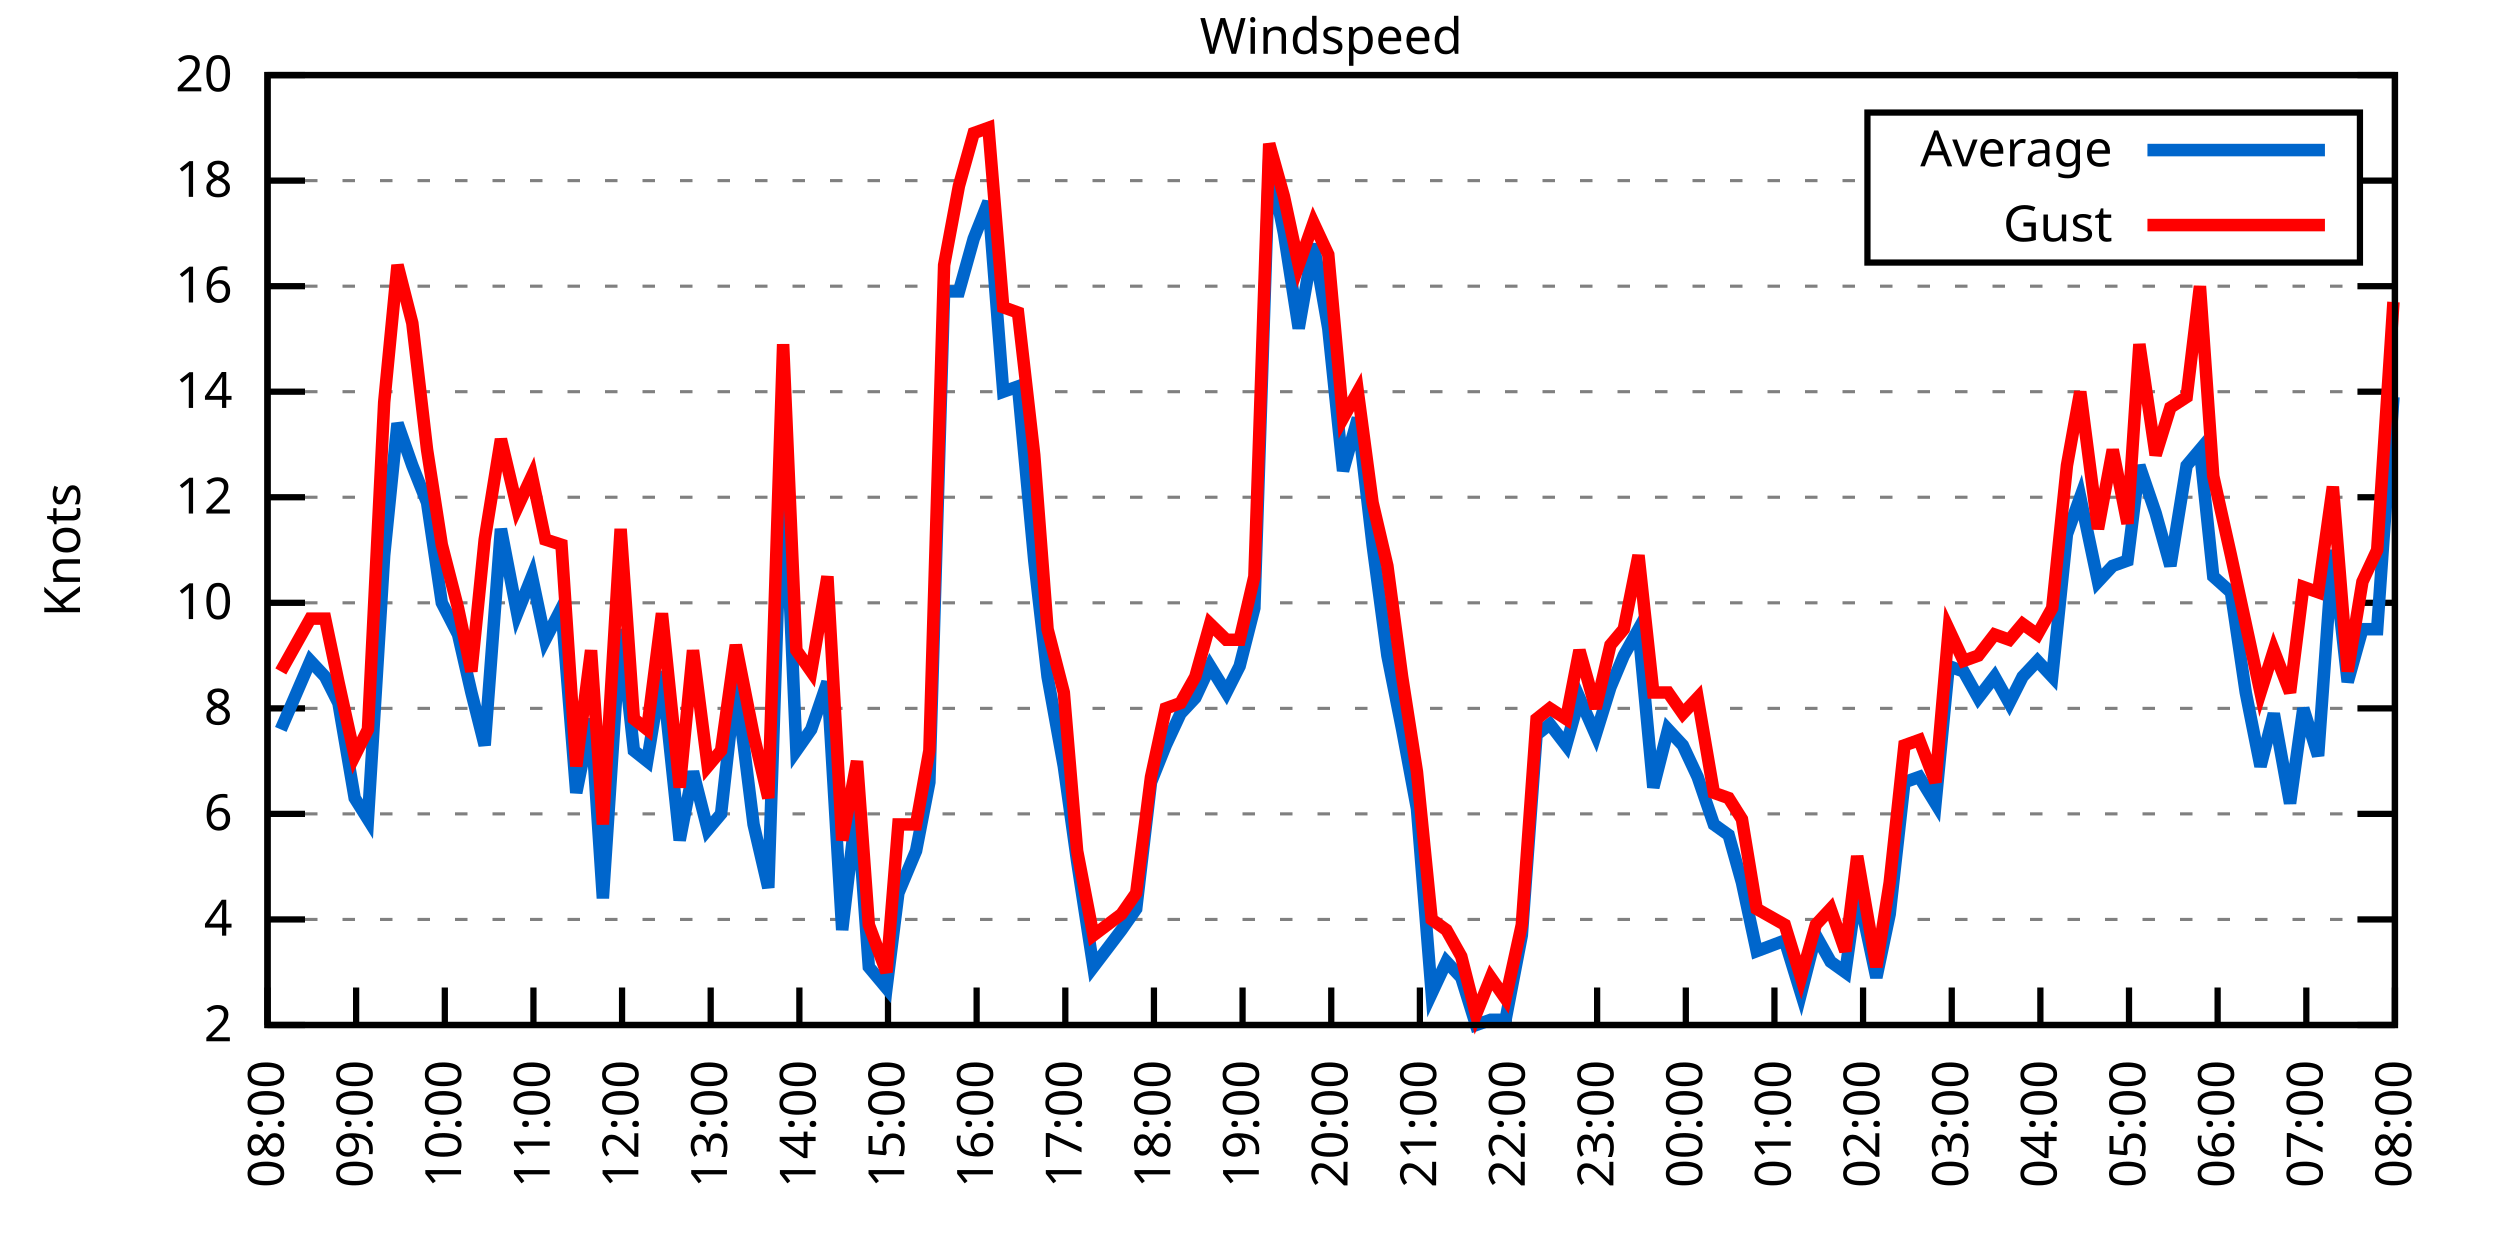
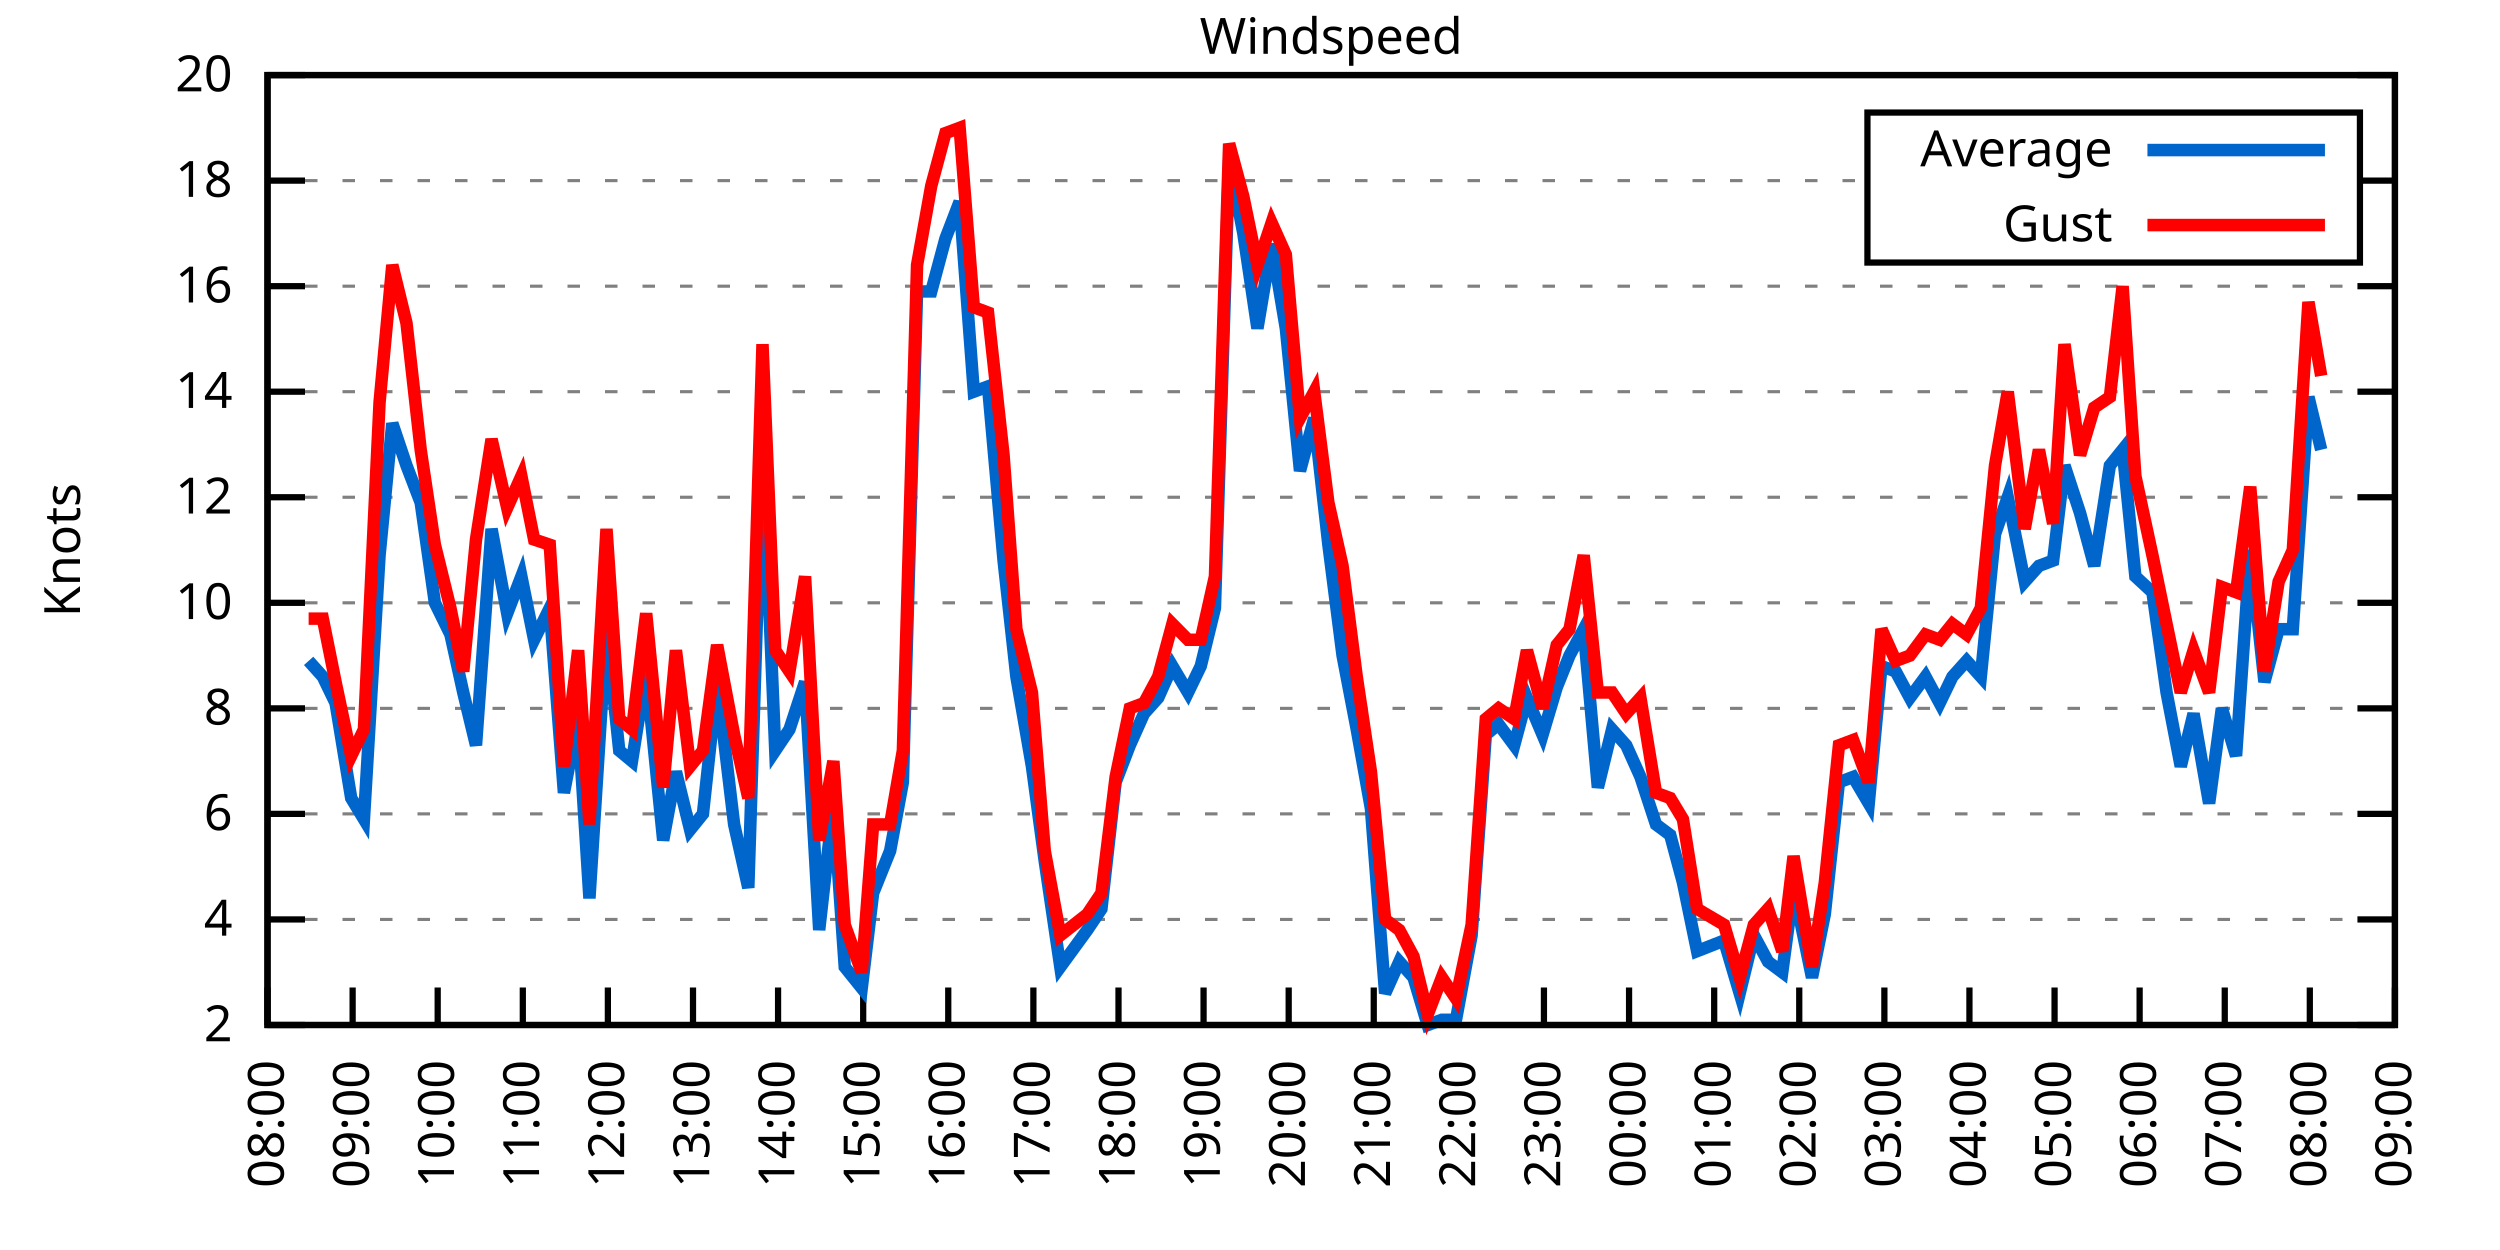
<svg xmlns="http://www.w3.org/2000/svg" xmlns:xlink="http://www.w3.org/1999/xlink" width="400" height="200" viewBox="0 0 400 200">
  <g id="gnuplot_canvas">
    <rect x="0" y="0" width="400" height="200" fill="none" />
    <defs>
      <circle id="gpDot" r="0.5" stroke-width="0.5" stroke="currentColor" />
      <path id="gpPt0" stroke-width="0.333" stroke="currentColor" d="M-1,0 h2 M0,-1 v2" />
      <path id="gpPt1" stroke-width="0.333" stroke="currentColor" d="M-1,-1 L1,1 M1,-1 L-1,1" />
      <path id="gpPt2" stroke-width="0.333" stroke="currentColor" d="M-1,0 L1,0 M0,-1 L0,1 M-1,-1 L1,1 M-1,1 L1,-1" />
      <rect id="gpPt3" stroke-width="0.333" stroke="currentColor" x="-1" y="-1" width="2" height="2" />
      <rect id="gpPt4" stroke-width="0.333" stroke="currentColor" fill="currentColor" x="-1" y="-1" width="2" height="2" />
      <circle id="gpPt5" stroke-width="0.333" stroke="currentColor" cx="0" cy="0" r="1" />
      <use xlink:href="#gpPt5" id="gpPt6" fill="currentColor" stroke="none" />
      <path id="gpPt7" stroke-width="0.333" stroke="currentColor" d="M0,-1.33 L-1.33,0.67 L1.33,0.67 z" />
      <use xlink:href="#gpPt7" id="gpPt8" fill="currentColor" stroke="none" />
      <use xlink:href="#gpPt7" id="gpPt9" stroke="currentColor" transform="rotate(180)" />
      <use xlink:href="#gpPt9" id="gpPt10" fill="currentColor" stroke="none" />
      <use xlink:href="#gpPt3" id="gpPt11" stroke="currentColor" transform="rotate(45)" />
      <use xlink:href="#gpPt11" id="gpPt12" fill="currentColor" stroke="none" />
      <path id="gpPt13" stroke-width="0.333" stroke="currentColor" d="M0,1.330 L1.265,0.411 L0.782,-1.067 L-0.782,-1.076 L-1.265,0.411 z" />
      <use xlink:href="#gpPt13" id="gpPt14" fill="currentColor" stroke="none" />
      <filter id="textbox" filterUnits="objectBoundingBox" x="0" y="0" height="1" width="1">
        <feFlood flood-color="white" flood-opacity="1" result="bgnd" />
        <feComposite in="SourceGraphic" in2="bgnd" operator="atop" />
      </filter>
      <filter id="greybox" filterUnits="objectBoundingBox" x="0" y="0" height="1" width="1">
        <feFlood flood-color="lightgrey" flood-opacity="1" result="grey" />
        <feComposite in="SourceGraphic" in2="grey" operator="atop" />
      </filter>
    </defs>
    <g fill="none" color="white" stroke="currentColor" stroke-width="1.00" stroke-linecap="butt" stroke-linejoin="miter">
</g>
    <g fill="none" color="black" stroke="currentColor" stroke-width="1.00" stroke-linecap="butt" stroke-linejoin="miter">
      <g stroke="none" shape-rendering="crispEdges">
        <polygon fill="rgb(255, 255, 255)" points="42.80,164.00 383.18,164.00 383.18,12.02 42.80,12.02 " />
      </g>
    </g>
    <g fill="none" color="black" stroke="currentColor" stroke-width="1.00" stroke-linecap="butt" stroke-linejoin="miter">
</g>
    <g fill="none" color="black" stroke="black" stroke-width="0.50" stroke-linecap="butt" stroke-linejoin="miter">
</g>
    <g fill="none" color="gray" stroke="currentColor" stroke-width="0.50" stroke-linecap="butt" stroke-linejoin="miter">
      <path stroke="gray" stroke-dasharray="2,4" class="gridline" d="M42.80,164.00 L383.19,164.00  " />
    </g>
    <g fill="none" color="gray" stroke="gray" stroke-width="1.00" stroke-linecap="butt" stroke-linejoin="miter">
</g>
    <g fill="none" color="black" stroke="currentColor" stroke-width="1.00" stroke-linecap="butt" stroke-linejoin="miter">
      <path stroke="black" d="M42.80,164.00 L48.80,164.00 M383.19,164.00 L377.19,164.00  " />
      <g transform="translate(37.20,166.60)" stroke="none" fill="black" font-family="Sans" font-size="8.00" text-anchor="end">
        <text>
          <tspan font-family="Sans"> 2</tspan>
        </text>
      </g>
    </g>
    <g fill="none" color="black" stroke="currentColor" stroke-width="1.00" stroke-linecap="butt" stroke-linejoin="miter">
</g>
    <g fill="none" color="black" stroke="black" stroke-width="0.50" stroke-linecap="butt" stroke-linejoin="miter">
</g>
    <g fill="none" color="gray" stroke="currentColor" stroke-width="0.50" stroke-linecap="butt" stroke-linejoin="miter">
      <path stroke="gray" stroke-dasharray="2,4" class="gridline" d="M42.80,147.11 L383.19,147.11  " />
    </g>
    <g fill="none" color="gray" stroke="gray" stroke-width="1.00" stroke-linecap="butt" stroke-linejoin="miter">
</g>
    <g fill="none" color="black" stroke="currentColor" stroke-width="1.00" stroke-linecap="butt" stroke-linejoin="miter">
      <path stroke="black" d="M42.80,147.11 L48.80,147.11 M383.19,147.11 L377.19,147.11  " />
      <g transform="translate(37.20,149.71)" stroke="none" fill="black" font-family="Sans" font-size="8.00" text-anchor="end">
        <text>
          <tspan font-family="Sans"> 4</tspan>
        </text>
      </g>
    </g>
    <g fill="none" color="black" stroke="currentColor" stroke-width="1.00" stroke-linecap="butt" stroke-linejoin="miter">
</g>
    <g fill="none" color="black" stroke="black" stroke-width="0.50" stroke-linecap="butt" stroke-linejoin="miter">
</g>
    <g fill="none" color="gray" stroke="currentColor" stroke-width="0.50" stroke-linecap="butt" stroke-linejoin="miter">
      <path stroke="gray" stroke-dasharray="2,4" class="gridline" d="M42.80,130.22 L383.19,130.22  " />
    </g>
    <g fill="none" color="gray" stroke="gray" stroke-width="1.00" stroke-linecap="butt" stroke-linejoin="miter">
</g>
    <g fill="none" color="black" stroke="currentColor" stroke-width="1.00" stroke-linecap="butt" stroke-linejoin="miter">
      <path stroke="black" d="M42.80,130.22 L48.80,130.22 M383.19,130.22 L377.19,130.22  " />
      <g transform="translate(37.20,132.82)" stroke="none" fill="black" font-family="Sans" font-size="8.00" text-anchor="end">
        <text>
          <tspan font-family="Sans"> 6</tspan>
        </text>
      </g>
    </g>
    <g fill="none" color="black" stroke="currentColor" stroke-width="1.00" stroke-linecap="butt" stroke-linejoin="miter">
</g>
    <g fill="none" color="black" stroke="black" stroke-width="0.50" stroke-linecap="butt" stroke-linejoin="miter">
</g>
    <g fill="none" color="gray" stroke="currentColor" stroke-width="0.50" stroke-linecap="butt" stroke-linejoin="miter">
      <path stroke="gray" stroke-dasharray="2,4" class="gridline" d="M42.80,113.34 L383.19,113.34  " />
    </g>
    <g fill="none" color="gray" stroke="gray" stroke-width="1.00" stroke-linecap="butt" stroke-linejoin="miter">
</g>
    <g fill="none" color="black" stroke="currentColor" stroke-width="1.00" stroke-linecap="butt" stroke-linejoin="miter">
      <path stroke="black" d="M42.80,113.34 L48.80,113.34 M383.19,113.34 L377.19,113.34  " />
      <g transform="translate(37.20,115.94)" stroke="none" fill="black" font-family="Sans" font-size="8.00" text-anchor="end">
        <text>
          <tspan font-family="Sans"> 8</tspan>
        </text>
      </g>
    </g>
    <g fill="none" color="black" stroke="currentColor" stroke-width="1.00" stroke-linecap="butt" stroke-linejoin="miter">
</g>
    <g fill="none" color="black" stroke="black" stroke-width="0.50" stroke-linecap="butt" stroke-linejoin="miter">
</g>
    <g fill="none" color="gray" stroke="currentColor" stroke-width="0.50" stroke-linecap="butt" stroke-linejoin="miter">
      <path stroke="gray" stroke-dasharray="2,4" class="gridline" d="M42.80,96.45 L383.19,96.45  " />
    </g>
    <g fill="none" color="gray" stroke="gray" stroke-width="1.00" stroke-linecap="butt" stroke-linejoin="miter">
</g>
    <g fill="none" color="black" stroke="currentColor" stroke-width="1.00" stroke-linecap="butt" stroke-linejoin="miter">
      <path stroke="black" d="M42.80,96.45 L48.80,96.45 M383.19,96.45 L377.19,96.45  " />
      <g transform="translate(37.20,99.05)" stroke="none" fill="black" font-family="Sans" font-size="8.00" text-anchor="end">
        <text>
          <tspan font-family="Sans"> 10</tspan>
        </text>
      </g>
    </g>
    <g fill="none" color="black" stroke="currentColor" stroke-width="1.00" stroke-linecap="butt" stroke-linejoin="miter">
</g>
    <g fill="none" color="black" stroke="black" stroke-width="0.50" stroke-linecap="butt" stroke-linejoin="miter">
</g>
    <g fill="none" color="gray" stroke="currentColor" stroke-width="0.50" stroke-linecap="butt" stroke-linejoin="miter">
      <path stroke="gray" stroke-dasharray="2,4" class="gridline" d="M42.80,79.56 L383.19,79.56  " />
    </g>
    <g fill="none" color="gray" stroke="gray" stroke-width="1.00" stroke-linecap="butt" stroke-linejoin="miter">
</g>
    <g fill="none" color="black" stroke="currentColor" stroke-width="1.00" stroke-linecap="butt" stroke-linejoin="miter">
      <path stroke="black" d="M42.80,79.56 L48.80,79.56 M383.19,79.56 L377.19,79.56  " />
      <g transform="translate(37.20,82.16)" stroke="none" fill="black" font-family="Sans" font-size="8.00" text-anchor="end">
        <text>
          <tspan font-family="Sans"> 12</tspan>
        </text>
      </g>
    </g>
    <g fill="none" color="black" stroke="currentColor" stroke-width="1.00" stroke-linecap="butt" stroke-linejoin="miter">
</g>
    <g fill="none" color="black" stroke="black" stroke-width="0.50" stroke-linecap="butt" stroke-linejoin="miter">
</g>
    <g fill="none" color="gray" stroke="currentColor" stroke-width="0.50" stroke-linecap="butt" stroke-linejoin="miter">
      <path stroke="gray" stroke-dasharray="2,4" class="gridline" d="M42.80,62.67 L383.19,62.67  " />
    </g>
    <g fill="none" color="gray" stroke="gray" stroke-width="1.00" stroke-linecap="butt" stroke-linejoin="miter">
</g>
    <g fill="none" color="black" stroke="currentColor" stroke-width="1.00" stroke-linecap="butt" stroke-linejoin="miter">
      <path stroke="black" d="M42.80,62.67 L48.80,62.67 M383.19,62.67 L377.19,62.67  " />
      <g transform="translate(37.20,65.27)" stroke="none" fill="black" font-family="Sans" font-size="8.00" text-anchor="end">
        <text>
          <tspan font-family="Sans"> 14</tspan>
        </text>
      </g>
    </g>
    <g fill="none" color="black" stroke="currentColor" stroke-width="1.00" stroke-linecap="butt" stroke-linejoin="miter">
</g>
    <g fill="none" color="black" stroke="black" stroke-width="0.50" stroke-linecap="butt" stroke-linejoin="miter">
</g>
    <g fill="none" color="gray" stroke="currentColor" stroke-width="0.50" stroke-linecap="butt" stroke-linejoin="miter">
      <path stroke="gray" stroke-dasharray="2,4" class="gridline" d="M42.80,45.79 L383.19,45.79  " />
    </g>
    <g fill="none" color="gray" stroke="gray" stroke-width="1.00" stroke-linecap="butt" stroke-linejoin="miter">
</g>
    <g fill="none" color="black" stroke="currentColor" stroke-width="1.00" stroke-linecap="butt" stroke-linejoin="miter">
      <path stroke="black" d="M42.80,45.79 L48.80,45.79 M383.19,45.79 L377.19,45.79  " />
      <g transform="translate(37.20,48.39)" stroke="none" fill="black" font-family="Sans" font-size="8.00" text-anchor="end">
        <text>
          <tspan font-family="Sans"> 16</tspan>
        </text>
      </g>
    </g>
    <g fill="none" color="black" stroke="currentColor" stroke-width="1.00" stroke-linecap="butt" stroke-linejoin="miter">
</g>
    <g fill="none" color="black" stroke="black" stroke-width="0.50" stroke-linecap="butt" stroke-linejoin="miter">
</g>
    <g fill="none" color="gray" stroke="currentColor" stroke-width="0.50" stroke-linecap="butt" stroke-linejoin="miter">
      <path stroke="gray" stroke-dasharray="2,4" class="gridline" d="M42.80,28.90 L298.79,28.90 M377.59,28.90 L383.19,28.90  " />
    </g>
    <g fill="none" color="gray" stroke="gray" stroke-width="1.00" stroke-linecap="butt" stroke-linejoin="miter">
</g>
    <g fill="none" color="black" stroke="currentColor" stroke-width="1.00" stroke-linecap="butt" stroke-linejoin="miter">
      <path stroke="black" d="M42.80,28.90 L48.80,28.90 M383.19,28.90 L377.19,28.90  " />
      <g transform="translate(37.20,31.50)" stroke="none" fill="black" font-family="Sans" font-size="8.00" text-anchor="end">
        <text>
          <tspan font-family="Sans"> 18</tspan>
        </text>
      </g>
    </g>
    <g fill="none" color="black" stroke="currentColor" stroke-width="1.00" stroke-linecap="butt" stroke-linejoin="miter">
</g>
    <g fill="none" color="black" stroke="black" stroke-width="0.50" stroke-linecap="butt" stroke-linejoin="miter">
</g>
    <g fill="none" color="gray" stroke="currentColor" stroke-width="0.50" stroke-linecap="butt" stroke-linejoin="miter">
      <path stroke="gray" stroke-dasharray="2,4" class="gridline" d="M42.80,12.01 L383.19,12.01  " />
    </g>
    <g fill="none" color="gray" stroke="gray" stroke-width="1.00" stroke-linecap="butt" stroke-linejoin="miter">
</g>
    <g fill="none" color="black" stroke="currentColor" stroke-width="1.00" stroke-linecap="butt" stroke-linejoin="miter">
      <path stroke="black" d="M42.80,12.01 L48.80,12.01 M383.19,12.01 L377.19,12.01  " />
      <g transform="translate(37.20,14.61)" stroke="none" fill="black" font-family="Sans" font-size="8.00" text-anchor="end">
        <text>
          <tspan font-family="Sans"> 20</tspan>
        </text>
      </g>
    </g>
    <g fill="none" color="black" stroke="currentColor" stroke-width="1.00" stroke-linecap="butt" stroke-linejoin="miter">
      <path stroke="black" d="M42.80,164.00 L42.80,158.00  " />
      <g transform="translate(45.40,169.60) rotate(270.00)" stroke="none" fill="black" font-family="Sans" font-size="8.00" text-anchor="end">
        <text>
          <tspan font-family="Sans">08:00</tspan>
        </text>
      </g>
    </g>
    <g fill="none" color="black" stroke="currentColor" stroke-width="1.00" stroke-linecap="butt" stroke-linejoin="miter">
-       <path stroke="black" d="M56.98,164.00 L56.98,158.00  " />
-       <g transform="translate(59.58,169.60) rotate(270.00)" stroke="none" fill="black" font-family="Sans" font-size="8.00" text-anchor="end">
+       <path stroke="black" d="M56.42,164.00 L56.42,158.00  " />
+       <g transform="translate(59.02,169.60) rotate(270.00)" stroke="none" fill="black" font-family="Sans" font-size="8.00" text-anchor="end">
        <text>
          <tspan font-family="Sans">09:00</tspan>
        </text>
      </g>
    </g>
    <g fill="none" color="black" stroke="currentColor" stroke-width="1.00" stroke-linecap="butt" stroke-linejoin="miter">
-       <path stroke="black" d="M71.17,164.00 L71.17,158.00  " />
-       <g transform="translate(73.77,169.60) rotate(270.00)" stroke="none" fill="black" font-family="Sans" font-size="8.00" text-anchor="end">
+       <path stroke="black" d="M70.03,164.00 L70.03,158.00  " />
+       <g transform="translate(72.63,169.60) rotate(270.00)" stroke="none" fill="black" font-family="Sans" font-size="8.00" text-anchor="end">
        <text>
          <tspan font-family="Sans">10:00</tspan>
        </text>
      </g>
    </g>
    <g fill="none" color="black" stroke="currentColor" stroke-width="1.00" stroke-linecap="butt" stroke-linejoin="miter">
-       <path stroke="black" d="M85.35,164.00 L85.35,158.00  " />
-       <g transform="translate(87.95,169.60) rotate(270.00)" stroke="none" fill="black" font-family="Sans" font-size="8.00" text-anchor="end">
+       <path stroke="black" d="M83.65,164.00 L83.65,158.00  " />
+       <g transform="translate(86.25,169.60) rotate(270.00)" stroke="none" fill="black" font-family="Sans" font-size="8.00" text-anchor="end">
        <text>
          <tspan font-family="Sans">11:00</tspan>
        </text>
      </g>
    </g>
    <g fill="none" color="black" stroke="currentColor" stroke-width="1.00" stroke-linecap="butt" stroke-linejoin="miter">
-       <path stroke="black" d="M99.53,164.00 L99.53,158.00  " />
-       <g transform="translate(102.13,169.60) rotate(270.00)" stroke="none" fill="black" font-family="Sans" font-size="8.00" text-anchor="end">
+       <path stroke="black" d="M97.26,164.00 L97.26,158.00  " />
+       <g transform="translate(99.86,169.60) rotate(270.00)" stroke="none" fill="black" font-family="Sans" font-size="8.00" text-anchor="end">
        <text>
          <tspan font-family="Sans">12:00</tspan>
        </text>
      </g>
    </g>
    <g fill="none" color="black" stroke="currentColor" stroke-width="1.00" stroke-linecap="butt" stroke-linejoin="miter">
-       <path stroke="black" d="M113.71,164.00 L113.71,158.00  " />
-       <g transform="translate(116.31,169.60) rotate(270.00)" stroke="none" fill="black" font-family="Sans" font-size="8.00" text-anchor="end">
+       <path stroke="black" d="M110.88,164.00 L110.88,158.00  " />
+       <g transform="translate(113.48,169.60) rotate(270.00)" stroke="none" fill="black" font-family="Sans" font-size="8.00" text-anchor="end">
        <text>
          <tspan font-family="Sans">13:00</tspan>
        </text>
      </g>
    </g>
    <g fill="none" color="black" stroke="currentColor" stroke-width="1.00" stroke-linecap="butt" stroke-linejoin="miter">
-       <path stroke="black" d="M127.90,164.00 L127.90,158.00  " />
-       <g transform="translate(130.50,169.60) rotate(270.00)" stroke="none" fill="black" font-family="Sans" font-size="8.00" text-anchor="end">
+       <path stroke="black" d="M124.49,164.00 L124.49,158.00  " />
+       <g transform="translate(127.09,169.60) rotate(270.00)" stroke="none" fill="black" font-family="Sans" font-size="8.00" text-anchor="end">
        <text>
          <tspan font-family="Sans">14:00</tspan>
        </text>
      </g>
    </g>
    <g fill="none" color="black" stroke="currentColor" stroke-width="1.00" stroke-linecap="butt" stroke-linejoin="miter">
-       <path stroke="black" d="M142.08,164.00 L142.08,158.00  " />
-       <g transform="translate(144.68,169.60) rotate(270.00)" stroke="none" fill="black" font-family="Sans" font-size="8.00" text-anchor="end">
+       <path stroke="black" d="M138.11,164.00 L138.11,158.00  " />
+       <g transform="translate(140.71,169.60) rotate(270.00)" stroke="none" fill="black" font-family="Sans" font-size="8.00" text-anchor="end">
        <text>
          <tspan font-family="Sans">15:00</tspan>
        </text>
      </g>
    </g>
    <g fill="none" color="black" stroke="currentColor" stroke-width="1.00" stroke-linecap="butt" stroke-linejoin="miter">
-       <path stroke="black" d="M156.26,164.00 L156.26,158.00  " />
-       <g transform="translate(158.86,169.60) rotate(270.00)" stroke="none" fill="black" font-family="Sans" font-size="8.00" text-anchor="end">
+       <path stroke="black" d="M151.72,164.00 L151.72,158.00  " />
+       <g transform="translate(154.32,169.60) rotate(270.00)" stroke="none" fill="black" font-family="Sans" font-size="8.00" text-anchor="end">
        <text>
          <tspan font-family="Sans">16:00</tspan>
        </text>
      </g>
    </g>
    <g fill="none" color="black" stroke="currentColor" stroke-width="1.00" stroke-linecap="butt" stroke-linejoin="miter">
-       <path stroke="black" d="M170.45,164.00 L170.45,158.00  " />
-       <g transform="translate(173.05,169.60) rotate(270.00)" stroke="none" fill="black" font-family="Sans" font-size="8.00" text-anchor="end">
+       <path stroke="black" d="M165.34,164.00 L165.34,158.00  " />
+       <g transform="translate(167.94,169.60) rotate(270.00)" stroke="none" fill="black" font-family="Sans" font-size="8.00" text-anchor="end">
        <text>
          <tspan font-family="Sans">17:00</tspan>
        </text>
      </g>
    </g>
    <g fill="none" color="black" stroke="currentColor" stroke-width="1.00" stroke-linecap="butt" stroke-linejoin="miter">
-       <path stroke="black" d="M184.63,164.00 L184.63,158.00  " />
-       <g transform="translate(187.23,169.60) rotate(270.00)" stroke="none" fill="black" font-family="Sans" font-size="8.00" text-anchor="end">
+       <path stroke="black" d="M178.96,164.00 L178.96,158.00  " />
+       <g transform="translate(181.56,169.60) rotate(270.00)" stroke="none" fill="black" font-family="Sans" font-size="8.00" text-anchor="end">
        <text>
          <tspan font-family="Sans">18:00</tspan>
        </text>
      </g>
    </g>
    <g fill="none" color="black" stroke="currentColor" stroke-width="1.00" stroke-linecap="butt" stroke-linejoin="miter">
-       <path stroke="black" d="M198.81,164.00 L198.81,158.00  " />
-       <g transform="translate(201.41,169.60) rotate(270.00)" stroke="none" fill="black" font-family="Sans" font-size="8.00" text-anchor="end">
+       <path stroke="black" d="M192.57,164.00 L192.57,158.00  " />
+       <g transform="translate(195.17,169.60) rotate(270.00)" stroke="none" fill="black" font-family="Sans" font-size="8.00" text-anchor="end">
        <text>
          <tspan font-family="Sans">19:00</tspan>
        </text>
      </g>
    </g>
    <g fill="none" color="black" stroke="currentColor" stroke-width="1.00" stroke-linecap="butt" stroke-linejoin="miter">
-       <path stroke="black" d="M213.00,164.00 L213.00,158.00  " />
-       <g transform="translate(215.60,169.60) rotate(270.00)" stroke="none" fill="black" font-family="Sans" font-size="8.00" text-anchor="end">
+       <path stroke="black" d="M206.19,164.00 L206.19,158.00  " />
+       <g transform="translate(208.79,169.60) rotate(270.00)" stroke="none" fill="black" font-family="Sans" font-size="8.00" text-anchor="end">
        <text>
          <tspan font-family="Sans">20:00</tspan>
        </text>
      </g>
    </g>
    <g fill="none" color="black" stroke="currentColor" stroke-width="1.00" stroke-linecap="butt" stroke-linejoin="miter">
-       <path stroke="black" d="M227.18,164.00 L227.18,158.00  " />
-       <g transform="translate(229.78,169.60) rotate(270.00)" stroke="none" fill="black" font-family="Sans" font-size="8.00" text-anchor="end">
+       <path stroke="black" d="M219.80,164.00 L219.80,158.00  " />
+       <g transform="translate(222.40,169.60) rotate(270.00)" stroke="none" fill="black" font-family="Sans" font-size="8.00" text-anchor="end">
        <text>
          <tspan font-family="Sans">21:00</tspan>
        </text>
      </g>
    </g>
    <g fill="none" color="black" stroke="currentColor" stroke-width="1.00" stroke-linecap="butt" stroke-linejoin="miter">
-       <path stroke="black" d="M241.36,164.00 L241.36,158.00  " />
-       <g transform="translate(243.96,169.60) rotate(270.00)" stroke="none" fill="black" font-family="Sans" font-size="8.00" text-anchor="end">
+       <path stroke="black" d="M233.42,164.00 L233.42,158.00  " />
+       <g transform="translate(236.02,169.60) rotate(270.00)" stroke="none" fill="black" font-family="Sans" font-size="8.00" text-anchor="end">
        <text>
          <tspan font-family="Sans">22:00</tspan>
        </text>
      </g>
    </g>
    <g fill="none" color="black" stroke="currentColor" stroke-width="1.00" stroke-linecap="butt" stroke-linejoin="miter">
-       <path stroke="black" d="M255.54,164.00 L255.54,158.00  " />
-       <g transform="translate(258.14,169.60) rotate(270.00)" stroke="none" fill="black" font-family="Sans" font-size="8.00" text-anchor="end">
+       <path stroke="black" d="M247.03,164.00 L247.03,158.00  " />
+       <g transform="translate(249.63,169.60) rotate(270.00)" stroke="none" fill="black" font-family="Sans" font-size="8.00" text-anchor="end">
        <text>
          <tspan font-family="Sans">23:00</tspan>
        </text>
      </g>
    </g>
    <g fill="none" color="black" stroke="currentColor" stroke-width="1.00" stroke-linecap="butt" stroke-linejoin="miter">
-       <path stroke="black" d="M269.73,164.00 L269.73,158.00  " />
-       <g transform="translate(272.33,169.60) rotate(270.00)" stroke="none" fill="black" font-family="Sans" font-size="8.00" text-anchor="end">
+       <path stroke="black" d="M260.65,164.00 L260.65,158.00  " />
+       <g transform="translate(263.25,169.60) rotate(270.00)" stroke="none" fill="black" font-family="Sans" font-size="8.00" text-anchor="end">
        <text>
          <tspan font-family="Sans">00:00</tspan>
        </text>
      </g>
    </g>
    <g fill="none" color="black" stroke="currentColor" stroke-width="1.00" stroke-linecap="butt" stroke-linejoin="miter">
-       <path stroke="black" d="M283.91,164.00 L283.91,158.00  " />
-       <g transform="translate(286.51,169.60) rotate(270.00)" stroke="none" fill="black" font-family="Sans" font-size="8.00" text-anchor="end">
+       <path stroke="black" d="M274.27,164.00 L274.27,158.00  " />
+       <g transform="translate(276.87,169.60) rotate(270.00)" stroke="none" fill="black" font-family="Sans" font-size="8.00" text-anchor="end">
        <text>
          <tspan font-family="Sans">01:00</tspan>
        </text>
      </g>
    </g>
    <g fill="none" color="black" stroke="currentColor" stroke-width="1.00" stroke-linecap="butt" stroke-linejoin="miter">
-       <path stroke="black" d="M298.09,164.00 L298.09,158.00  " />
-       <g transform="translate(300.69,169.60) rotate(270.00)" stroke="none" fill="black" font-family="Sans" font-size="8.00" text-anchor="end">
+       <path stroke="black" d="M287.88,164.00 L287.88,158.00  " />
+       <g transform="translate(290.48,169.60) rotate(270.00)" stroke="none" fill="black" font-family="Sans" font-size="8.00" text-anchor="end">
        <text>
          <tspan font-family="Sans">02:00</tspan>
        </text>
      </g>
    </g>
    <g fill="none" color="black" stroke="currentColor" stroke-width="1.00" stroke-linecap="butt" stroke-linejoin="miter">
-       <path stroke="black" d="M312.28,164.00 L312.28,158.00  " />
-       <g transform="translate(314.88,169.60) rotate(270.00)" stroke="none" fill="black" font-family="Sans" font-size="8.00" text-anchor="end">
+       <path stroke="black" d="M301.50,164.00 L301.50,158.00  " />
+       <g transform="translate(304.10,169.60) rotate(270.00)" stroke="none" fill="black" font-family="Sans" font-size="8.00" text-anchor="end">
        <text>
          <tspan font-family="Sans">03:00</tspan>
        </text>
      </g>
    </g>
    <g fill="none" color="black" stroke="currentColor" stroke-width="1.00" stroke-linecap="butt" stroke-linejoin="miter">
-       <path stroke="black" d="M326.46,164.00 L326.46,158.00  " />
-       <g transform="translate(329.06,169.60) rotate(270.00)" stroke="none" fill="black" font-family="Sans" font-size="8.00" text-anchor="end">
+       <path stroke="black" d="M315.11,164.00 L315.11,158.00  " />
+       <g transform="translate(317.71,169.60) rotate(270.00)" stroke="none" fill="black" font-family="Sans" font-size="8.00" text-anchor="end">
        <text>
          <tspan font-family="Sans">04:00</tspan>
        </text>
      </g>
    </g>
    <g fill="none" color="black" stroke="currentColor" stroke-width="1.00" stroke-linecap="butt" stroke-linejoin="miter">
-       <path stroke="black" d="M340.64,164.00 L340.64,158.00  " />
-       <g transform="translate(343.24,169.60) rotate(270.00)" stroke="none" fill="black" font-family="Sans" font-size="8.00" text-anchor="end">
+       <path stroke="black" d="M328.73,164.00 L328.73,158.00  " />
+       <g transform="translate(331.33,169.60) rotate(270.00)" stroke="none" fill="black" font-family="Sans" font-size="8.00" text-anchor="end">
        <text>
          <tspan font-family="Sans">05:00</tspan>
        </text>
      </g>
    </g>
    <g fill="none" color="black" stroke="currentColor" stroke-width="1.00" stroke-linecap="butt" stroke-linejoin="miter">
-       <path stroke="black" d="M354.82,164.00 L354.82,158.00  " />
-       <g transform="translate(357.42,169.60) rotate(270.00)" stroke="none" fill="black" font-family="Sans" font-size="8.00" text-anchor="end">
+       <path stroke="black" d="M342.34,164.00 L342.34,158.00  " />
+       <g transform="translate(344.94,169.60) rotate(270.00)" stroke="none" fill="black" font-family="Sans" font-size="8.00" text-anchor="end">
        <text>
          <tspan font-family="Sans">06:00</tspan>
        </text>
      </g>
    </g>
    <g fill="none" color="black" stroke="currentColor" stroke-width="1.00" stroke-linecap="butt" stroke-linejoin="miter">
-       <path stroke="black" d="M369.01,164.00 L369.01,158.00  " />
-       <g transform="translate(371.61,169.60) rotate(270.00)" stroke="none" fill="black" font-family="Sans" font-size="8.00" text-anchor="end">
+       <path stroke="black" d="M355.96,164.00 L355.96,158.00  " />
+       <g transform="translate(358.56,169.60) rotate(270.00)" stroke="none" fill="black" font-family="Sans" font-size="8.00" text-anchor="end">
        <text>
          <tspan font-family="Sans">07:00</tspan>
+         </text>
+       </g>
+     </g>
+     <g fill="none" color="black" stroke="currentColor" stroke-width="1.00" stroke-linecap="butt" stroke-linejoin="miter">
+       <path stroke="black" d="M369.57,164.00 L369.57,158.00  " />
+       <g transform="translate(372.17,169.60) rotate(270.00)" stroke="none" fill="black" font-family="Sans" font-size="8.00" text-anchor="end">
+         <text>
+           <tspan font-family="Sans">08:00</tspan>
        </text>
      </g>
    </g>
    <g fill="none" color="black" stroke="currentColor" stroke-width="1.00" stroke-linecap="butt" stroke-linejoin="miter">
      <path stroke="black" d="M383.19,164.00 L383.19,158.00  " />
      <g transform="translate(385.79,169.60) rotate(270.00)" stroke="none" fill="black" font-family="Sans" font-size="8.00" text-anchor="end">
        <text>
-           <tspan font-family="Sans">08:00</tspan>
+           <tspan font-family="Sans">09:00</tspan>
        </text>
      </g>
    </g>
    <g fill="none" color="black" stroke="currentColor" stroke-width="1.00" stroke-linecap="butt" stroke-linejoin="miter">
</g>
    <g fill="none" color="black" stroke="currentColor" stroke-width="1.00" stroke-linecap="butt" stroke-linejoin="miter">
      <path stroke="black" d="M42.80,12.01 L42.80,164.00 L383.19,164.00 L383.19,12.01 L42.80,12.01 Z  " />
    </g>
    <g fill="none" color="black" stroke="currentColor" stroke-width="1.00" stroke-linecap="butt" stroke-linejoin="miter">
</g>
    <g fill="none" color="black" stroke="currentColor" stroke-width="1.00" stroke-linecap="butt" stroke-linejoin="miter">
      <path stroke="black" d="M298.79,42.01 L298.79,18.01 L377.59,18.01 L377.59,42.01 L298.79,42.01 Z  " />
    </g>
    <g id="Windspeed_plot_1">
      <g fill="none" color="white" stroke="black" stroke-width="2.00" stroke-linecap="butt" stroke-linejoin="miter">
</g>
      <g fill="none" color="black" stroke="currentColor" stroke-width="2.00" stroke-linecap="butt" stroke-linejoin="miter">
        <g transform="translate(337.99,26.61)" stroke="none" fill="black" font-family="Sans" font-size="8.00" text-anchor="end">
          <text>
            <tspan font-family="Sans">Average</tspan>
          </text>
        </g>
      </g>
      <g fill="none" color="black" stroke="currentColor" stroke-width="2.00" stroke-linecap="butt" stroke-linejoin="miter">
-         <path stroke="rgb(  0, 102, 204)" d="M343.59,24.01 L371.99,24.01 M44.93,116.71 L49.66,105.74 L52.02,108.27 L54.15,112.49 L56.75,127.69 L58.87,131.07   L61.47,88.85 L63.60,67.74 L65.97,74.49 L68.33,80.41 L70.69,96.45 L73.29,101.52 L75.42,110.80 L77.55,119.25   L80.15,84.63 L82.75,98.14 L85.11,92.23 L87.24,102.36 L89.84,97.29 L92.20,126.85 L94.57,115.03 L96.46,143.73   L99.30,100.67 L101.42,120.09 L103.55,121.78 L105.91,107.43 L108.75,134.45 L110.88,123.47 L113.24,132.76 L115.37,130.22   L117.73,109.11 L120.57,131.91 L122.93,142.05 L125.30,71.12 L127.42,120.09 L129.79,116.71 L132.39,109.11 L134.75,148.80   L137.12,128.54 L139.01,154.71 L141.84,158.09 L143.74,142.89 L146.57,136.14 L148.70,125.16 L151.06,46.63 L153.43,46.63   L155.79,38.19 L158.15,32.28 L160.52,62.67 L162.88,61.83 L165.48,89.69 L167.61,108.27 L170.21,122.62 L172.34,137.82   L174.94,154.71 L179.43,148.80 L181.79,145.42 L184.16,125.16 L186.52,119.25 L188.88,114.18 L191.25,111.65 L193.61,106.58   L196.21,110.80 L198.34,106.58 L200.70,97.29 L203.07,25.52 L205.43,37.34 L207.79,52.54 L210.16,39.03 L212.52,52.54   L214.89,75.34 L217.25,66.90 L219.61,87.16 L221.98,104.89 L224.34,116.71 L226.71,129.38 L229.07,158.93 L231.43,153.87   L233.80,156.40 L236.16,164.00 L238.52,163.16 L240.89,163.16 L243.49,149.65 L245.85,117.56 L247.98,115.87 L250.58,119.25   L252.71,111.65 L255.31,117.56 L257.67,109.96 L259.80,104.89 L262.16,100.67 L264.53,126.00 L266.89,116.71 L269.25,119.25   L271.62,124.31 L274.22,131.91 L276.58,133.60 L278.71,141.20 L281.07,152.18 L285.56,150.49 L288.16,158.93 L290.53,149.65   L292.89,153.87 L295.26,155.56 L297.15,142.05 L300.22,156.40 L302.35,146.27 L304.71,125.16 L307.08,124.31 L309.68,128.54   L311.80,106.58 L314.17,107.43 L316.53,111.65 L319.13,108.27 L321.49,112.49 L323.62,108.27 L325.99,105.74 L328.35,108.27   L330.71,85.47 L332.84,79.56 L335.68,93.07 L338.04,90.54 L340.40,89.69 L342.30,74.49 L344.90,82.09 L347.26,90.54   L349.86,74.49 L351.99,71.96 L354.12,92.23 L356.95,94.76 L359.32,110.80 L361.68,122.62 L363.81,114.18 L366.41,128.54   L368.53,113.34 L370.90,120.94 L373.26,88.00 L375.63,109.11 L377.99,100.67 L380.35,100.67 L382.95,63.52  " />
+         <path stroke="rgb(  0, 102, 204)" d="M343.59,24.01 L371.99,24.01 M49.38,105.74 L51.65,108.27 L53.69,112.49 L56.19,127.69 L58.23,131.07 L60.73,88.85   L62.77,67.74 L65.04,74.49 L67.31,80.41 L69.58,96.45 L72.07,101.52 L74.12,110.80 L76.16,119.25 L78.65,84.63   L81.15,98.14 L83.42,92.23 L85.46,102.36 L87.96,97.29 L90.23,126.85 L92.50,115.03 L94.31,143.73 L97.04,100.67   L99.08,120.09 L101.12,121.78 L103.39,107.43 L106.11,134.45 L108.15,123.47 L110.42,132.76 L112.47,130.22 L114.74,109.11   L117.46,131.91 L119.73,142.05 L122.00,71.12 L124.04,120.09 L126.31,116.71 L128.81,109.11 L131.07,148.80 L133.34,128.54   L135.16,154.71 L137.88,158.09 L139.70,142.89 L142.42,136.14 L144.46,125.16 L146.73,46.63 L149.00,46.63 L151.27,38.19   L153.54,32.28 L155.81,62.67 L158.08,61.83 L160.57,89.69 L162.62,108.27 L165.11,122.62 L167.16,137.82 L169.65,154.71   L173.96,148.80 L176.23,145.42 L178.50,125.16 L180.77,119.25 L183.04,114.18 L185.31,111.65 L187.58,106.58 L190.08,110.80   L192.12,106.58 L194.39,97.29 L196.66,25.52 L198.93,37.34 L201.19,52.54 L203.46,39.03 L205.73,52.54 L208.00,75.34   L210.27,66.90 L212.54,87.16 L214.81,104.89 L217.08,116.71 L219.35,129.38 L221.62,158.93 L223.89,153.87 L226.16,156.40   L228.43,164.00 L230.70,163.16 L232.96,163.16 L235.46,149.65 L237.73,117.56 L239.77,115.87 L242.27,119.25 L244.31,111.65   L246.81,117.56 L249.08,109.96 L251.12,104.89 L253.39,100.67 L255.66,126.00 L257.93,116.71 L260.20,119.25 L262.47,124.31   L264.96,131.91 L267.23,133.60 L269.27,141.20 L271.54,152.18 L275.85,150.49 L278.35,158.93 L280.62,149.65 L282.89,153.87   L285.16,155.56 L286.97,142.05 L289.92,156.40 L291.97,146.27 L294.23,125.16 L296.50,124.31 L299.00,128.54 L301.04,106.58   L303.31,107.43 L305.58,111.65 L308.08,108.27 L310.35,112.49 L312.39,108.27 L314.66,105.74 L316.93,108.27 L319.20,85.47   L321.24,79.56 L323.96,93.07 L326.23,90.54 L328.50,89.69 L330.32,74.49 L332.81,82.09 L335.08,90.54 L337.58,74.49   L339.62,71.96 L341.66,92.23 L344.39,94.76 L346.65,110.80 L348.92,122.62 L350.97,114.18 L353.46,128.54 L355.50,113.34   L357.77,120.94 L360.04,88.00 L362.31,109.11 L364.58,100.67 L366.85,100.67 L369.35,63.52 L371.39,71.96  " />
      </g>
    </g>
    <g id="Windspeed_plot_2">
      <g fill="none" color="black" stroke="currentColor" stroke-width="2.00" stroke-linecap="butt" stroke-linejoin="miter">
        <g transform="translate(337.99,38.61)" stroke="none" fill="black" font-family="Sans" font-size="8.00" text-anchor="end">
          <text>
            <tspan font-family="Sans">Gust</tspan>
          </text>
        </g>
      </g>
      <g fill="none" color="black" stroke="currentColor" stroke-width="2.00" stroke-linecap="butt" stroke-linejoin="miter">
-         <path stroke="rgb(255,   0,   0)" d="M343.59,36.01 L371.99,36.01 M44.93,107.43 L49.66,98.98 L52.02,98.98 L54.15,109.11 L56.75,120.94 L58.87,116.71   L61.47,64.36 L63.60,42.41 L65.97,51.70 L68.33,71.96 L70.69,87.16 L73.29,97.29 L75.42,107.43 L77.55,86.32   L80.15,70.27 L82.75,81.25 L85.11,76.18 L87.24,86.32 L89.84,87.16 L92.20,122.62 L94.57,104.05 L96.46,131.91   L99.30,84.63 L101.42,115.03 L103.55,116.71 L105.91,98.14 L108.75,126.00 L110.88,104.05 L113.24,122.62 L115.37,120.09   L117.73,103.20 L120.57,117.56 L122.93,127.69 L125.30,55.07 L127.42,104.05 L129.79,107.43 L132.39,92.23 L134.75,134.45   L137.12,121.78 L139.01,147.96 L141.84,155.56 L143.74,131.91 L146.57,131.91 L148.70,120.09 L151.06,42.41 L153.43,29.74   L155.79,21.30 L158.15,20.45 L160.52,49.16 L162.88,50.01 L165.48,72.81 L167.61,100.67 L170.21,110.80 L172.34,136.14   L174.94,149.65 L179.43,146.27 L181.79,142.89 L184.16,124.31 L186.52,113.34 L188.88,112.49 L191.25,108.27 L193.61,99.83   L196.21,102.36 L198.34,102.36 L200.70,92.23 L203.07,22.99 L205.43,31.43 L207.79,42.41 L210.16,35.65 L212.52,40.72   L214.89,66.90 L217.25,62.67 L219.61,80.41 L221.98,90.54 L224.34,108.27 L226.71,123.47 L229.07,147.11 L231.43,148.80   L233.80,153.02 L236.16,162.31 L238.52,156.40 L240.89,159.78 L243.49,147.96 L245.85,115.03 L247.98,113.34 L250.58,115.03   L252.71,104.05 L255.31,113.34 L257.67,103.20 L259.80,100.67 L262.16,88.85 L264.53,110.80 L266.89,110.80 L269.25,114.18   L271.62,111.65 L274.22,126.85 L276.58,127.69 L278.71,131.07 L281.07,145.42 L285.56,147.96 L288.16,156.40 L290.53,147.96   L292.89,145.42 L295.26,152.18 L297.15,136.98 L300.22,154.71 L302.35,141.20 L304.71,119.25 L307.08,118.40 L309.68,125.16   L311.80,100.67 L314.17,105.74 L316.53,104.89 L319.13,101.52 L321.49,102.36 L323.62,99.83 L325.99,101.52 L328.35,97.29   L330.71,74.49 L332.84,62.67 L335.68,84.63 L338.04,71.96 L340.40,83.78 L342.30,55.07 L344.90,72.81 L347.26,65.21   L349.86,63.52 L351.99,45.79 L354.12,76.18 L356.95,88.85 L359.32,99.83 L361.68,110.80 L363.81,104.05 L366.41,110.80   L368.53,93.92 L370.90,94.76 L373.26,77.87 L375.63,107.43 L377.99,93.07 L380.35,88.00 L382.95,48.32  " />
+         <path stroke="rgb(255,   0,   0)" d="M343.59,36.01 L371.99,36.01 M49.38,98.98 L51.65,98.98 L53.69,109.11 L56.19,120.94 L58.23,116.71 L60.73,64.36   L62.77,42.41 L65.04,51.70 L67.31,71.96 L69.58,87.16 L72.07,97.29 L74.12,107.43 L76.16,86.32 L78.65,70.27   L81.15,81.25 L83.42,76.18 L85.46,86.32 L87.96,87.16 L90.23,122.62 L92.50,104.05 L94.31,131.91 L97.04,84.63   L99.08,115.03 L101.12,116.71 L103.39,98.14 L106.11,126.00 L108.15,104.05 L110.42,122.62 L112.47,120.09 L114.74,103.20   L117.46,117.56 L119.73,127.69 L122.00,55.07 L124.04,104.05 L126.31,107.43 L128.81,92.23 L131.07,134.45 L133.34,121.78   L135.16,147.96 L137.88,155.56 L139.70,131.91 L142.42,131.91 L144.46,120.09 L146.73,42.41 L149.00,29.74 L151.27,21.30   L153.54,20.45 L155.81,49.16 L158.08,50.01 L160.57,72.81 L162.62,100.67 L165.11,110.80 L167.16,136.14 L169.65,149.65   L173.96,146.27 L176.23,142.89 L178.50,124.31 L180.77,113.34 L183.04,112.49 L185.31,108.27 L187.58,99.83 L190.08,102.36   L192.12,102.36 L194.39,92.23 L196.66,22.99 L198.93,31.43 L201.19,42.41 L203.46,35.65 L205.73,40.72 L208.00,66.90   L210.27,62.67 L212.54,80.41 L214.81,90.54 L217.08,108.27 L219.35,123.47 L221.62,147.11 L223.89,148.80 L226.16,153.02   L228.43,162.31 L230.70,156.40 L232.96,159.78 L235.46,147.96 L237.73,115.03 L239.77,113.34 L242.27,115.03 L244.31,104.05   L246.81,113.34 L249.08,103.20 L251.12,100.67 L253.39,88.85 L255.66,110.80 L257.93,110.80 L260.20,114.18 L262.47,111.65   L264.96,126.85 L267.23,127.69 L269.27,131.07 L271.54,145.42 L275.85,147.96 L278.35,156.40 L280.62,147.96 L282.89,145.42   L285.16,152.18 L286.97,136.98 L289.92,154.71 L291.97,141.20 L294.23,119.25 L296.50,118.40 L299.00,125.16 L301.04,100.67   L303.31,105.74 L305.58,104.89 L308.08,101.52 L310.35,102.36 L312.39,99.83 L314.66,101.52 L316.93,97.29 L319.20,74.49   L321.24,62.67 L323.96,84.63 L326.23,71.96 L328.50,83.78 L330.32,55.07 L332.81,72.81 L335.08,65.21 L337.58,63.52   L339.62,45.79 L341.66,76.18 L344.39,88.85 L346.65,99.83 L348.92,110.80 L350.97,104.05 L353.46,110.80 L355.50,93.92   L357.77,94.76 L360.04,77.87 L362.31,107.43 L364.58,93.07 L366.85,88.00 L369.35,48.32 L371.39,60.14  " />
      </g>
    </g>
    <g fill="none" color="black" stroke="currentColor" stroke-width="2.00" stroke-linecap="butt" stroke-linejoin="miter">
</g>
    <g fill="none" color="black" stroke="black" stroke-width="1.00" stroke-linecap="butt" stroke-linejoin="miter">
</g>
    <g fill="none" color="black" stroke="currentColor" stroke-width="1.00" stroke-linecap="butt" stroke-linejoin="miter">
      <path stroke="black" d="M42.80,12.01 L42.80,164.00 L383.19,164.00 L383.19,12.01 L42.80,12.01 Z  " />
      <g transform="translate(12.80,88.01) rotate(270.00)" stroke="none" fill="black" font-family="Sans" font-size="8.00" text-anchor="middle">
        <text>
          <tspan font-family="Sans">Knots</tspan>
        </text>
      </g>
    </g>
    <g fill="none" color="black" stroke="currentColor" stroke-width="1.00" stroke-linecap="butt" stroke-linejoin="miter">
</g>
    <g fill="none" color="black" stroke="currentColor" stroke-width="1.00" stroke-linecap="butt" stroke-linejoin="miter">
      <g transform="translate(212.99,8.61)" stroke="none" fill="black" font-family="Sans" font-size="8.00" text-anchor="middle">
        <text>
          <tspan font-family="Sans">Windspeed</tspan>
        </text>
      </g>
    </g>
    <g fill="none" color="black" stroke="currentColor" stroke-width="1.00" stroke-linecap="butt" stroke-linejoin="miter">
</g>
  </g>
</svg>
